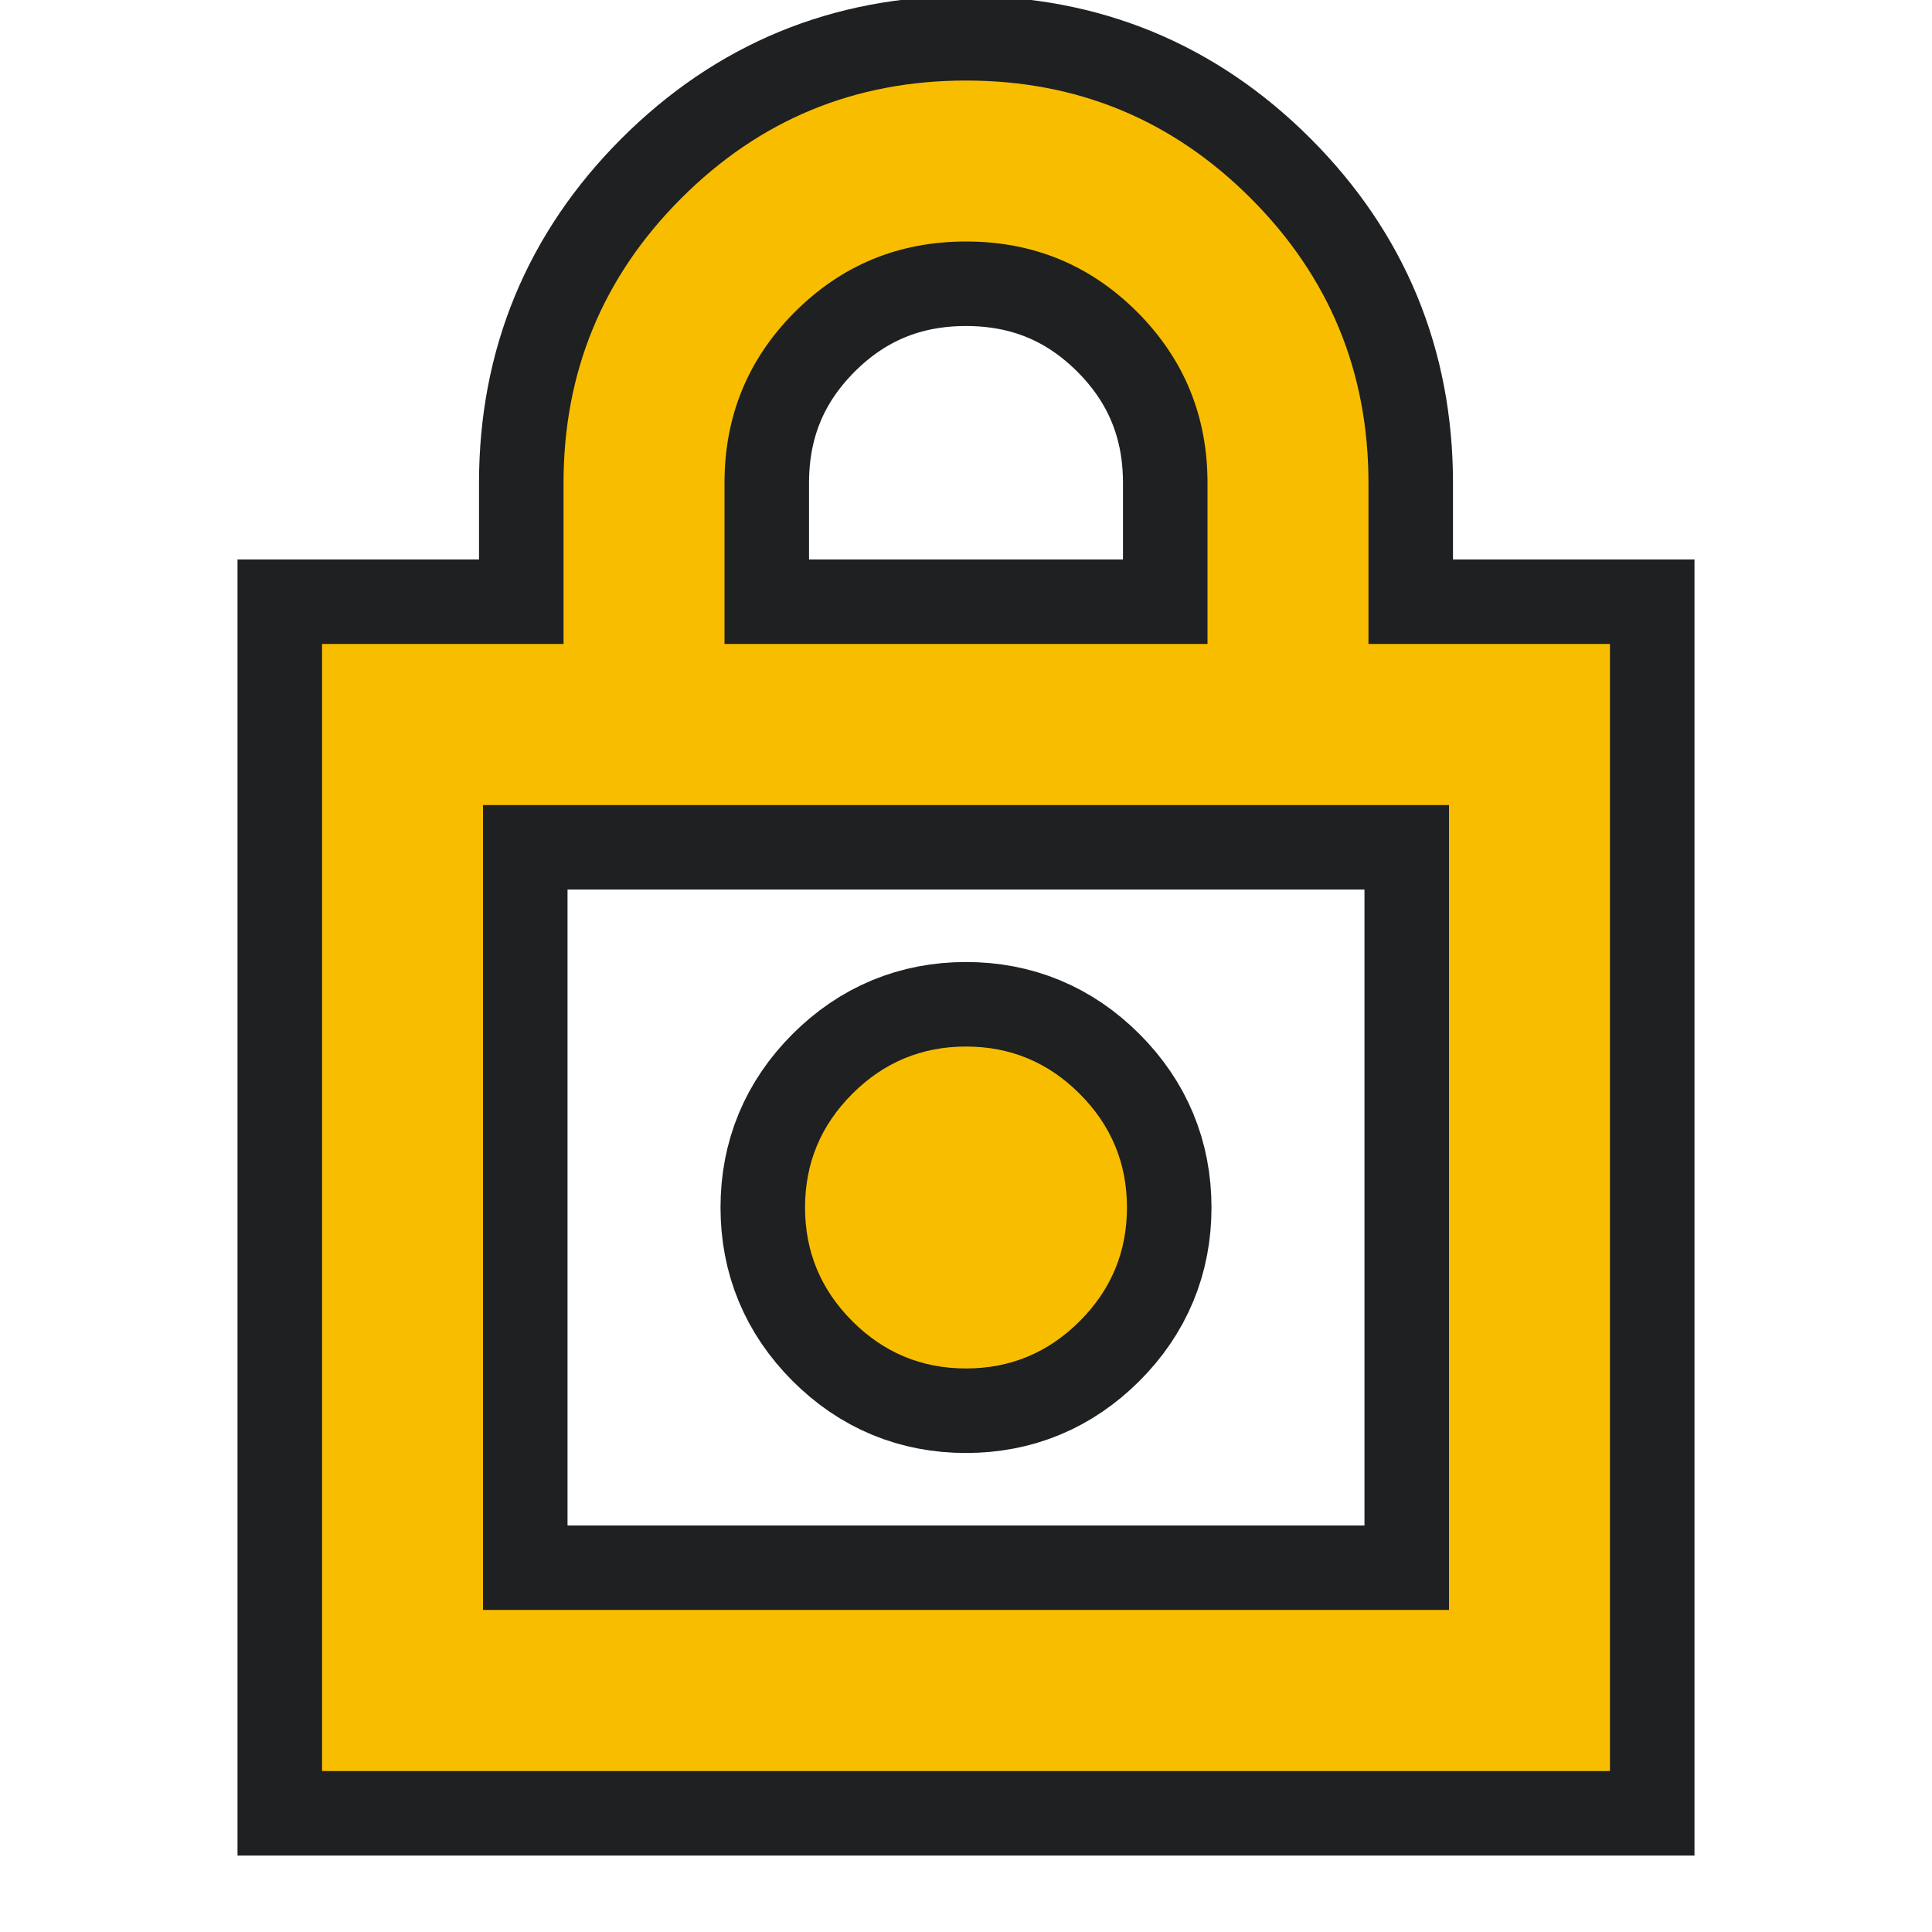
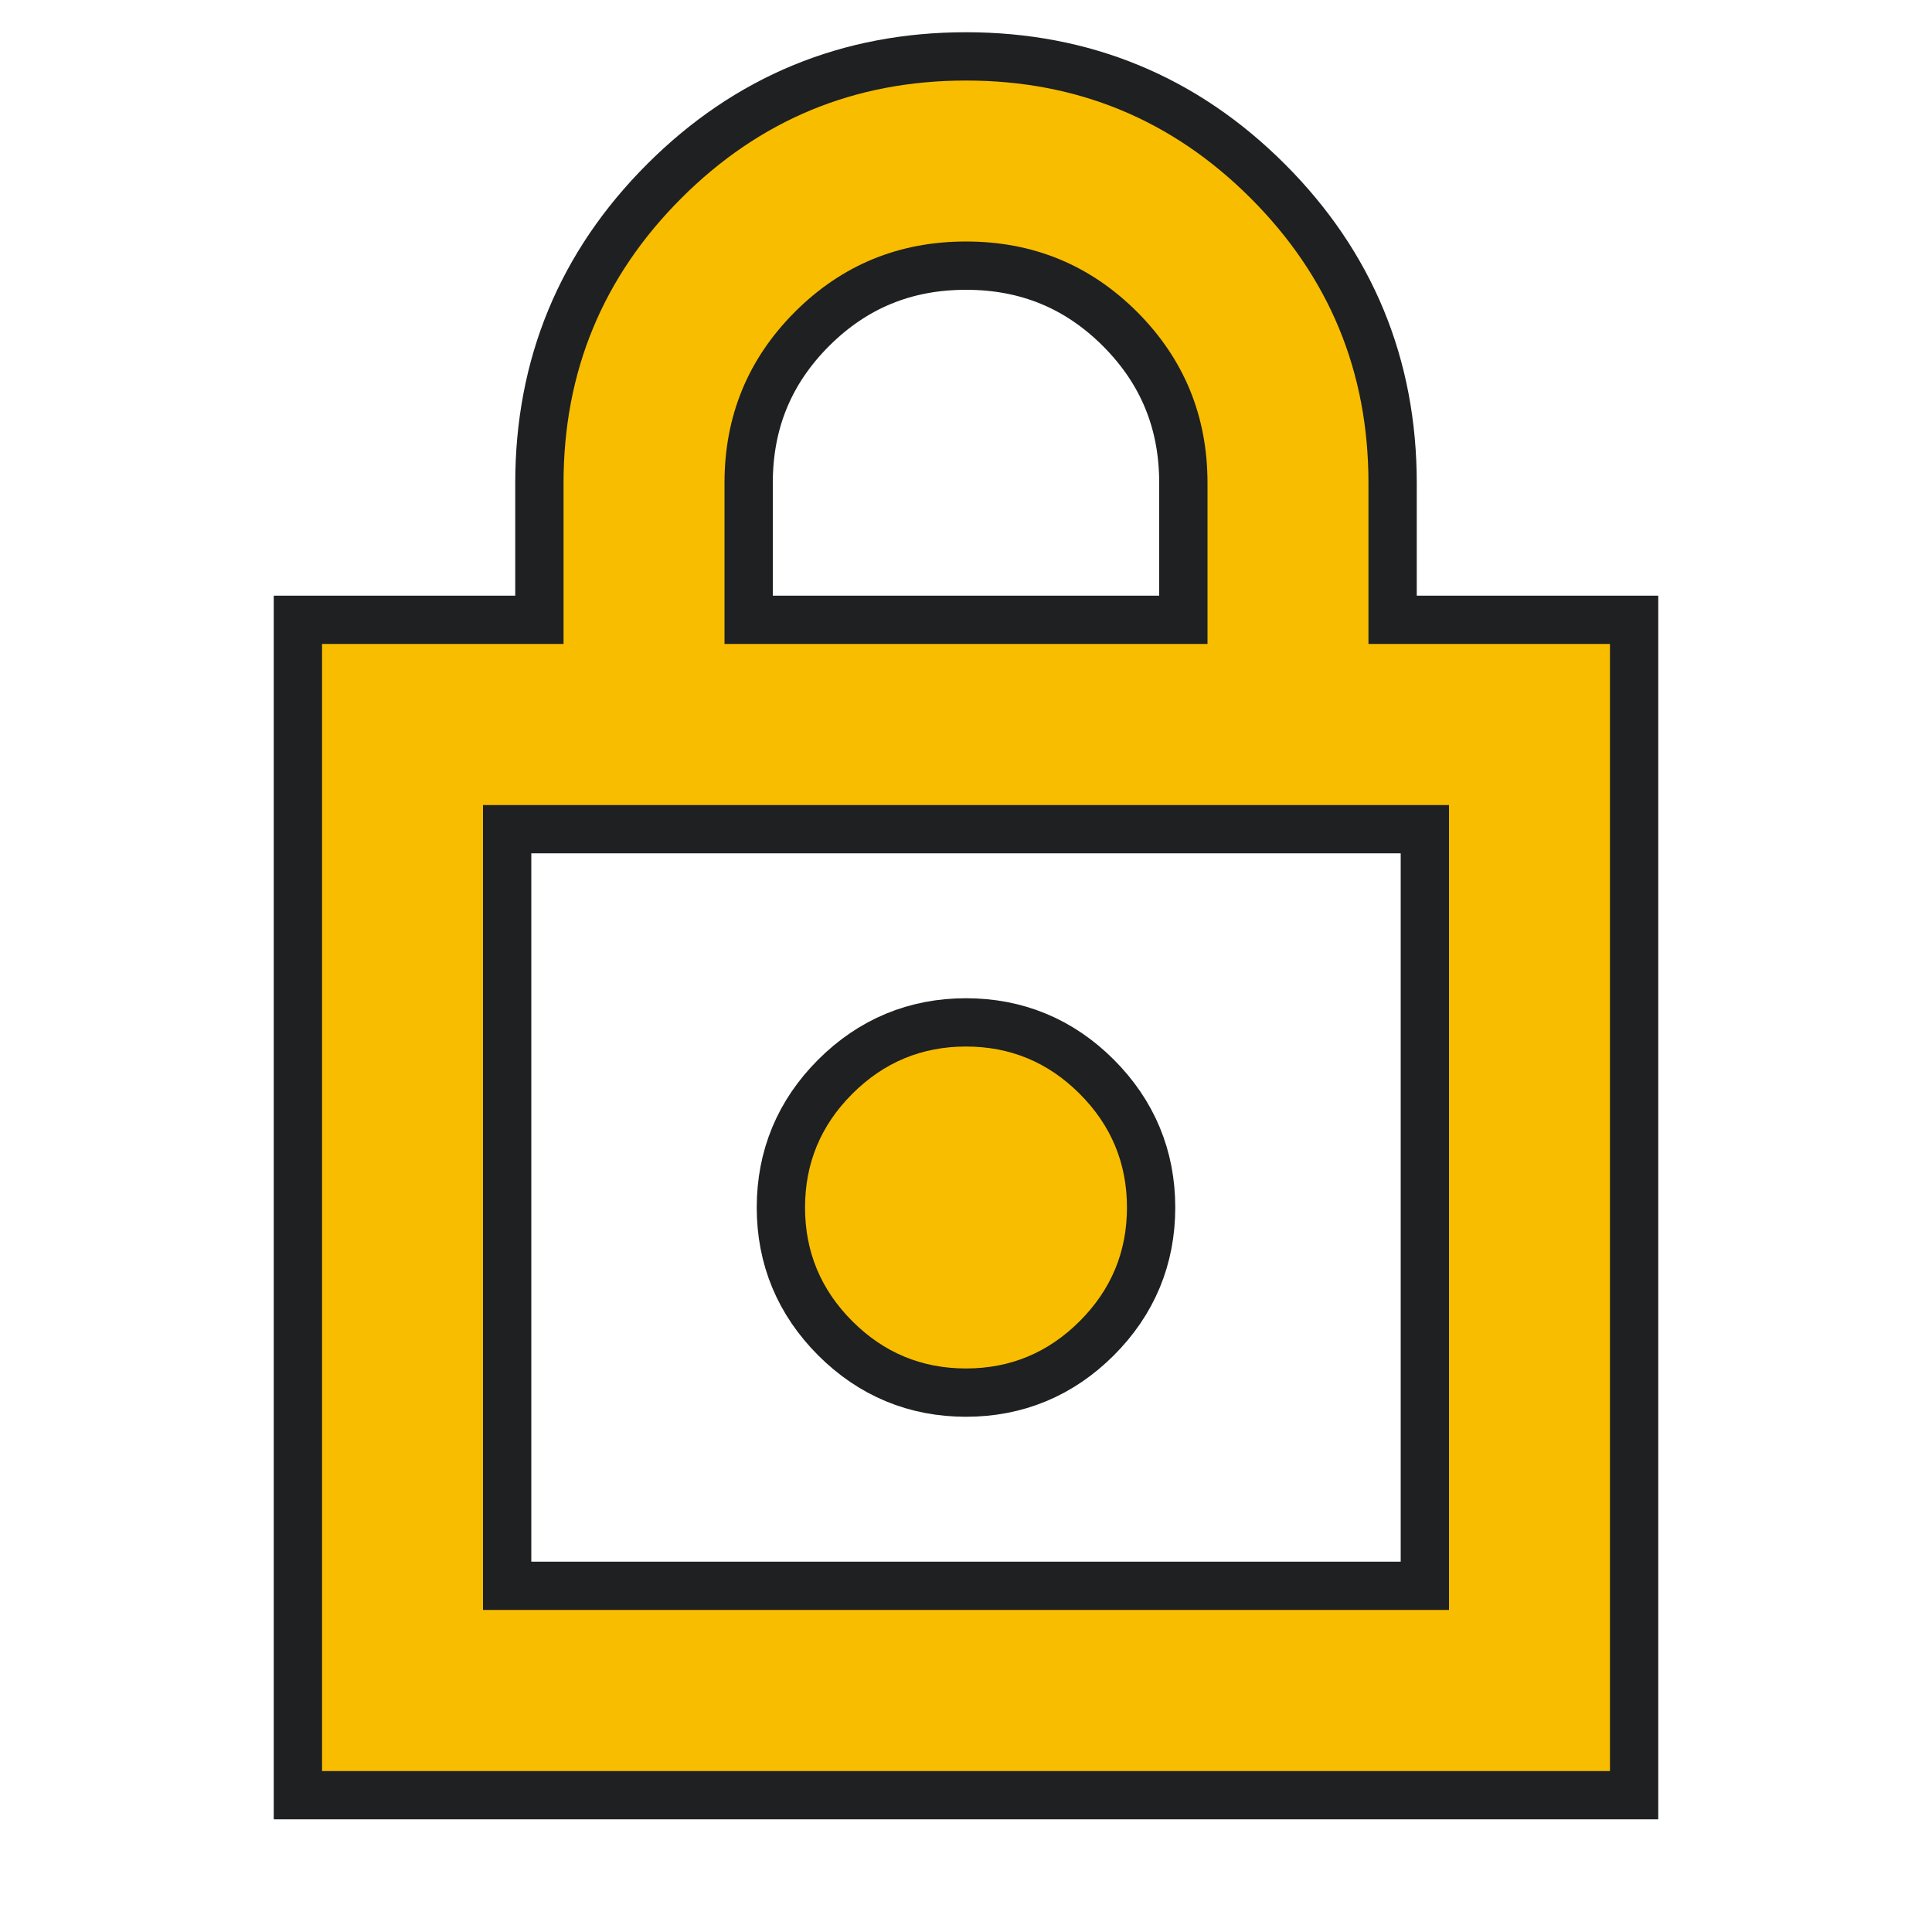
<svg xmlns="http://www.w3.org/2000/svg" height="16" width="16" version="1.1">
  <defs>
    <style type="text/css" id="current-color-scheme">
      .ColorScheme-NeutralText {
        color: #f9bd00;
      }

      .ColorScheme-Background {
        color: #1e2022;
      }
    </style>
    <path id="icon" d="M 2.667,14.667 V 5.333 h 2 V 4 q 0,-1.383 0.975,-2.358 Q 6.617,0.667 8,0.667 q 1.383,0 2.358,0.975 0.975,0.975 0.975,2.358 v 1.333 h 2 V 14.667 Z M 4,13.333 h 8 V 6.667 H 4 Z m 4,-2 q 0.55,0 0.942,-0.392 Q 9.333,10.55 9.333,10 q 0,-0.55 -0.392,-0.942 Q 8.55,8.667 8,8.667 q -0.55,0 -0.942,0.392 Q 6.667,9.45 6.667,10 q 0,0.55 0.392,0.942 Q 7.45,11.333 8,11.333 Z M 6,5.333 h 4 V 4 Q 10,3.167 9.417,2.583 8.833,2 8,2 7.167,2 6.583,2.583 6,3.167 6,4 Z M 4,13.333 V 6.667 Z" />
  </defs>
-   <use href="#icon" class="ColorScheme-Background" stroke="currentColor" stroke-width="1.4" />
+   <use href="#icon" class="ColorScheme-Background" stroke="currentColor" stroke-width="0.8" />
  <use href="#icon" class="ColorScheme-NeutralText" fill="currentColor" />
</svg>
